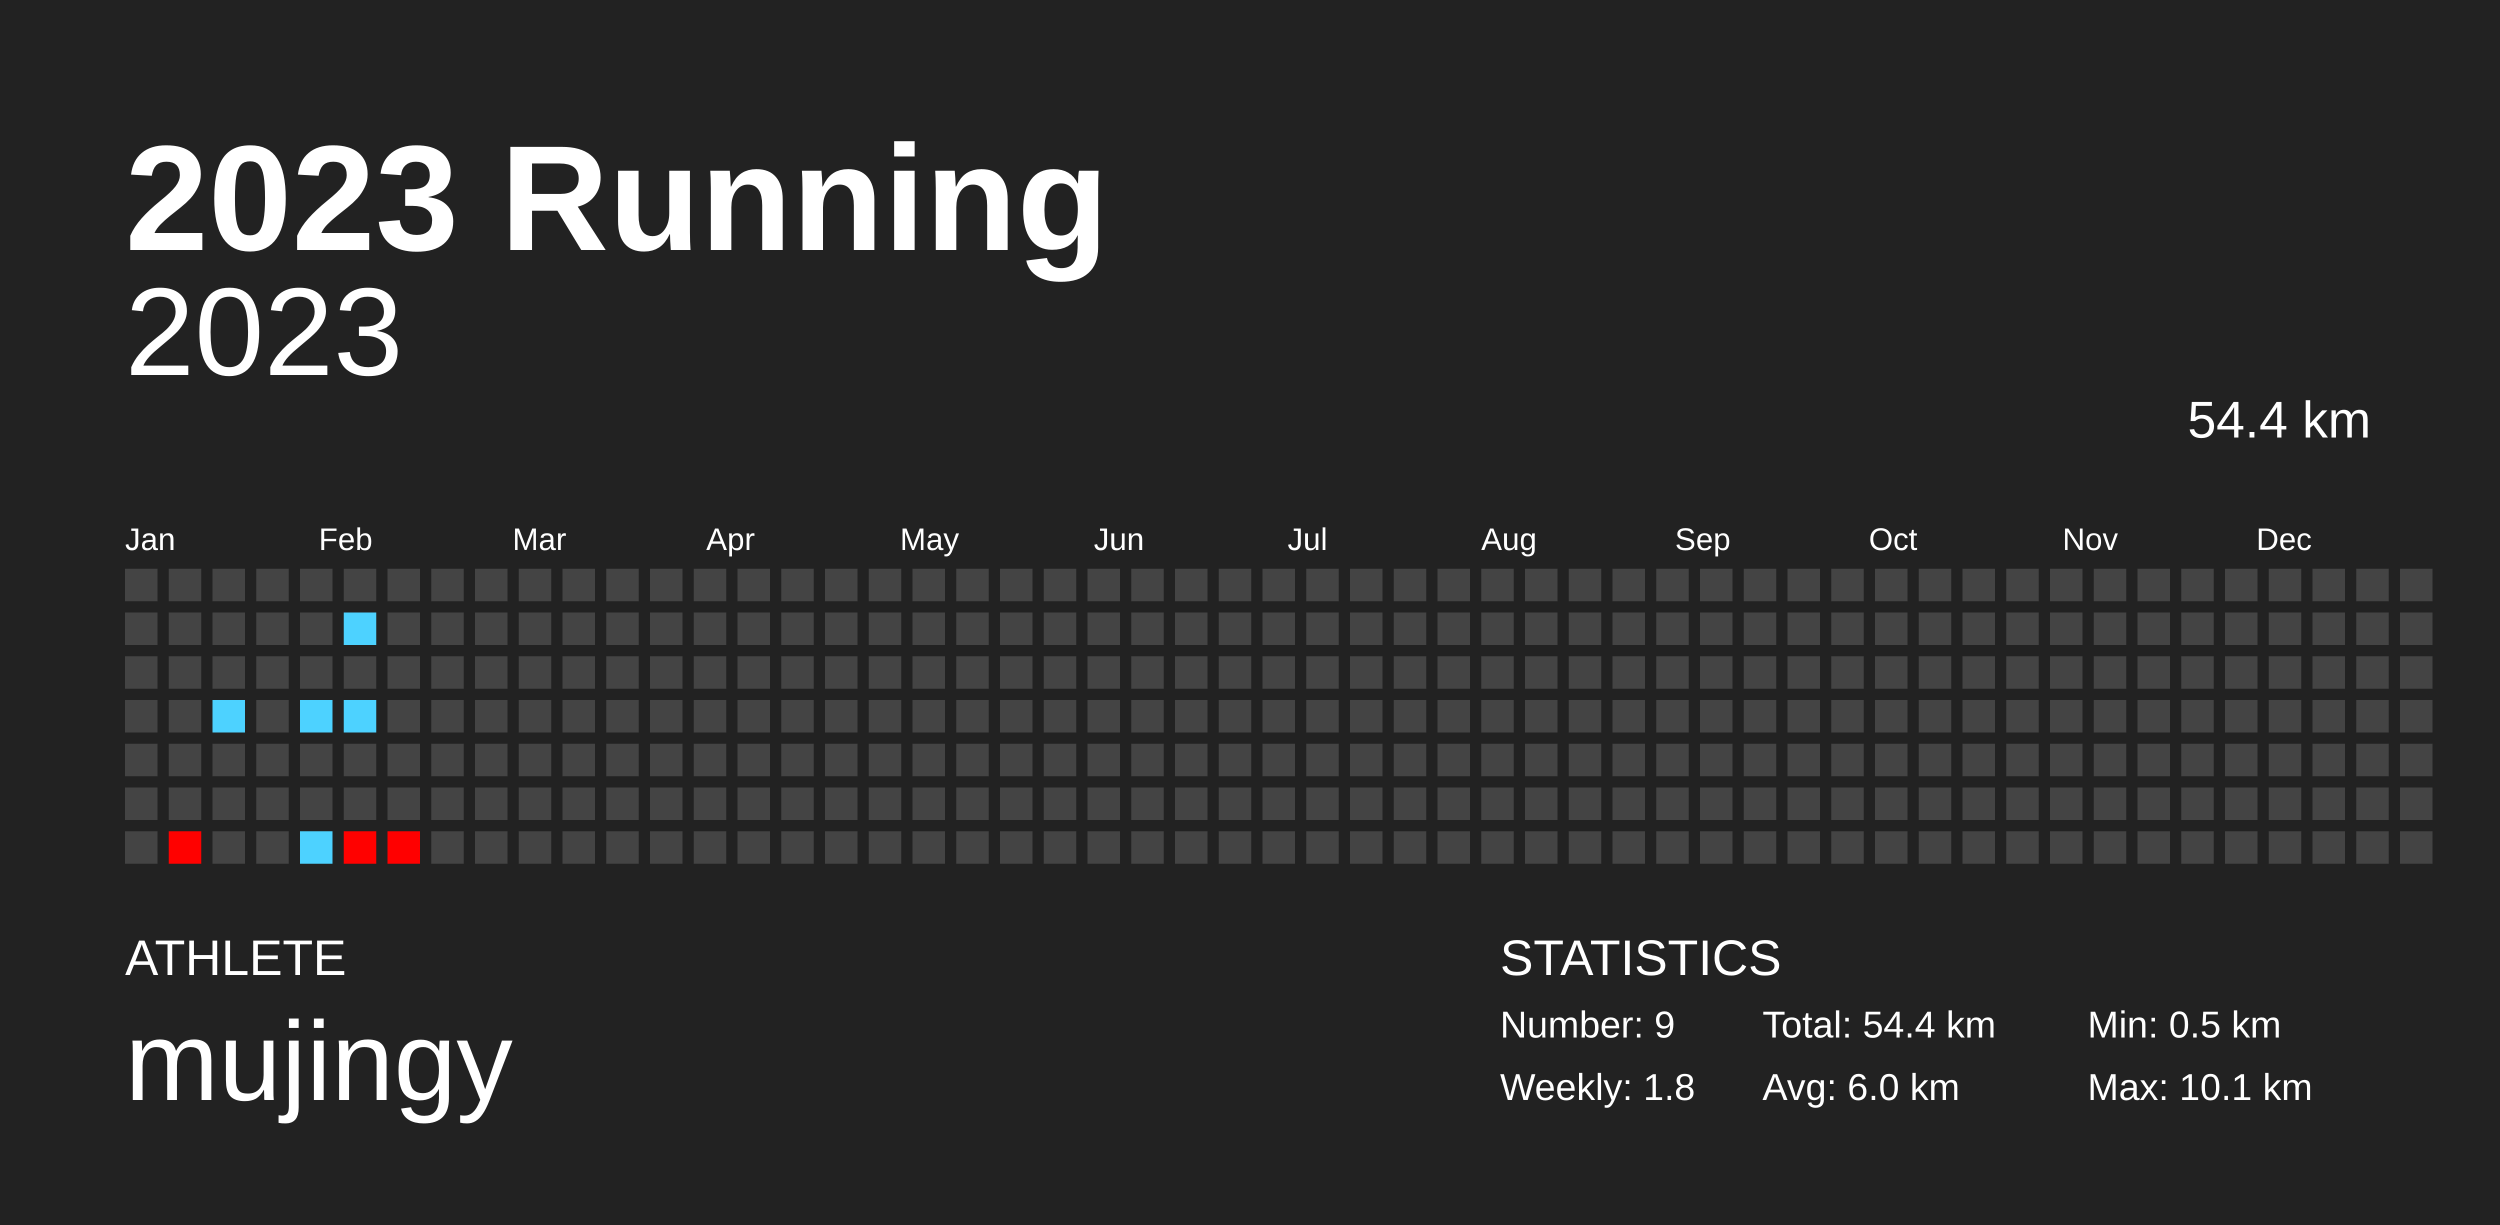
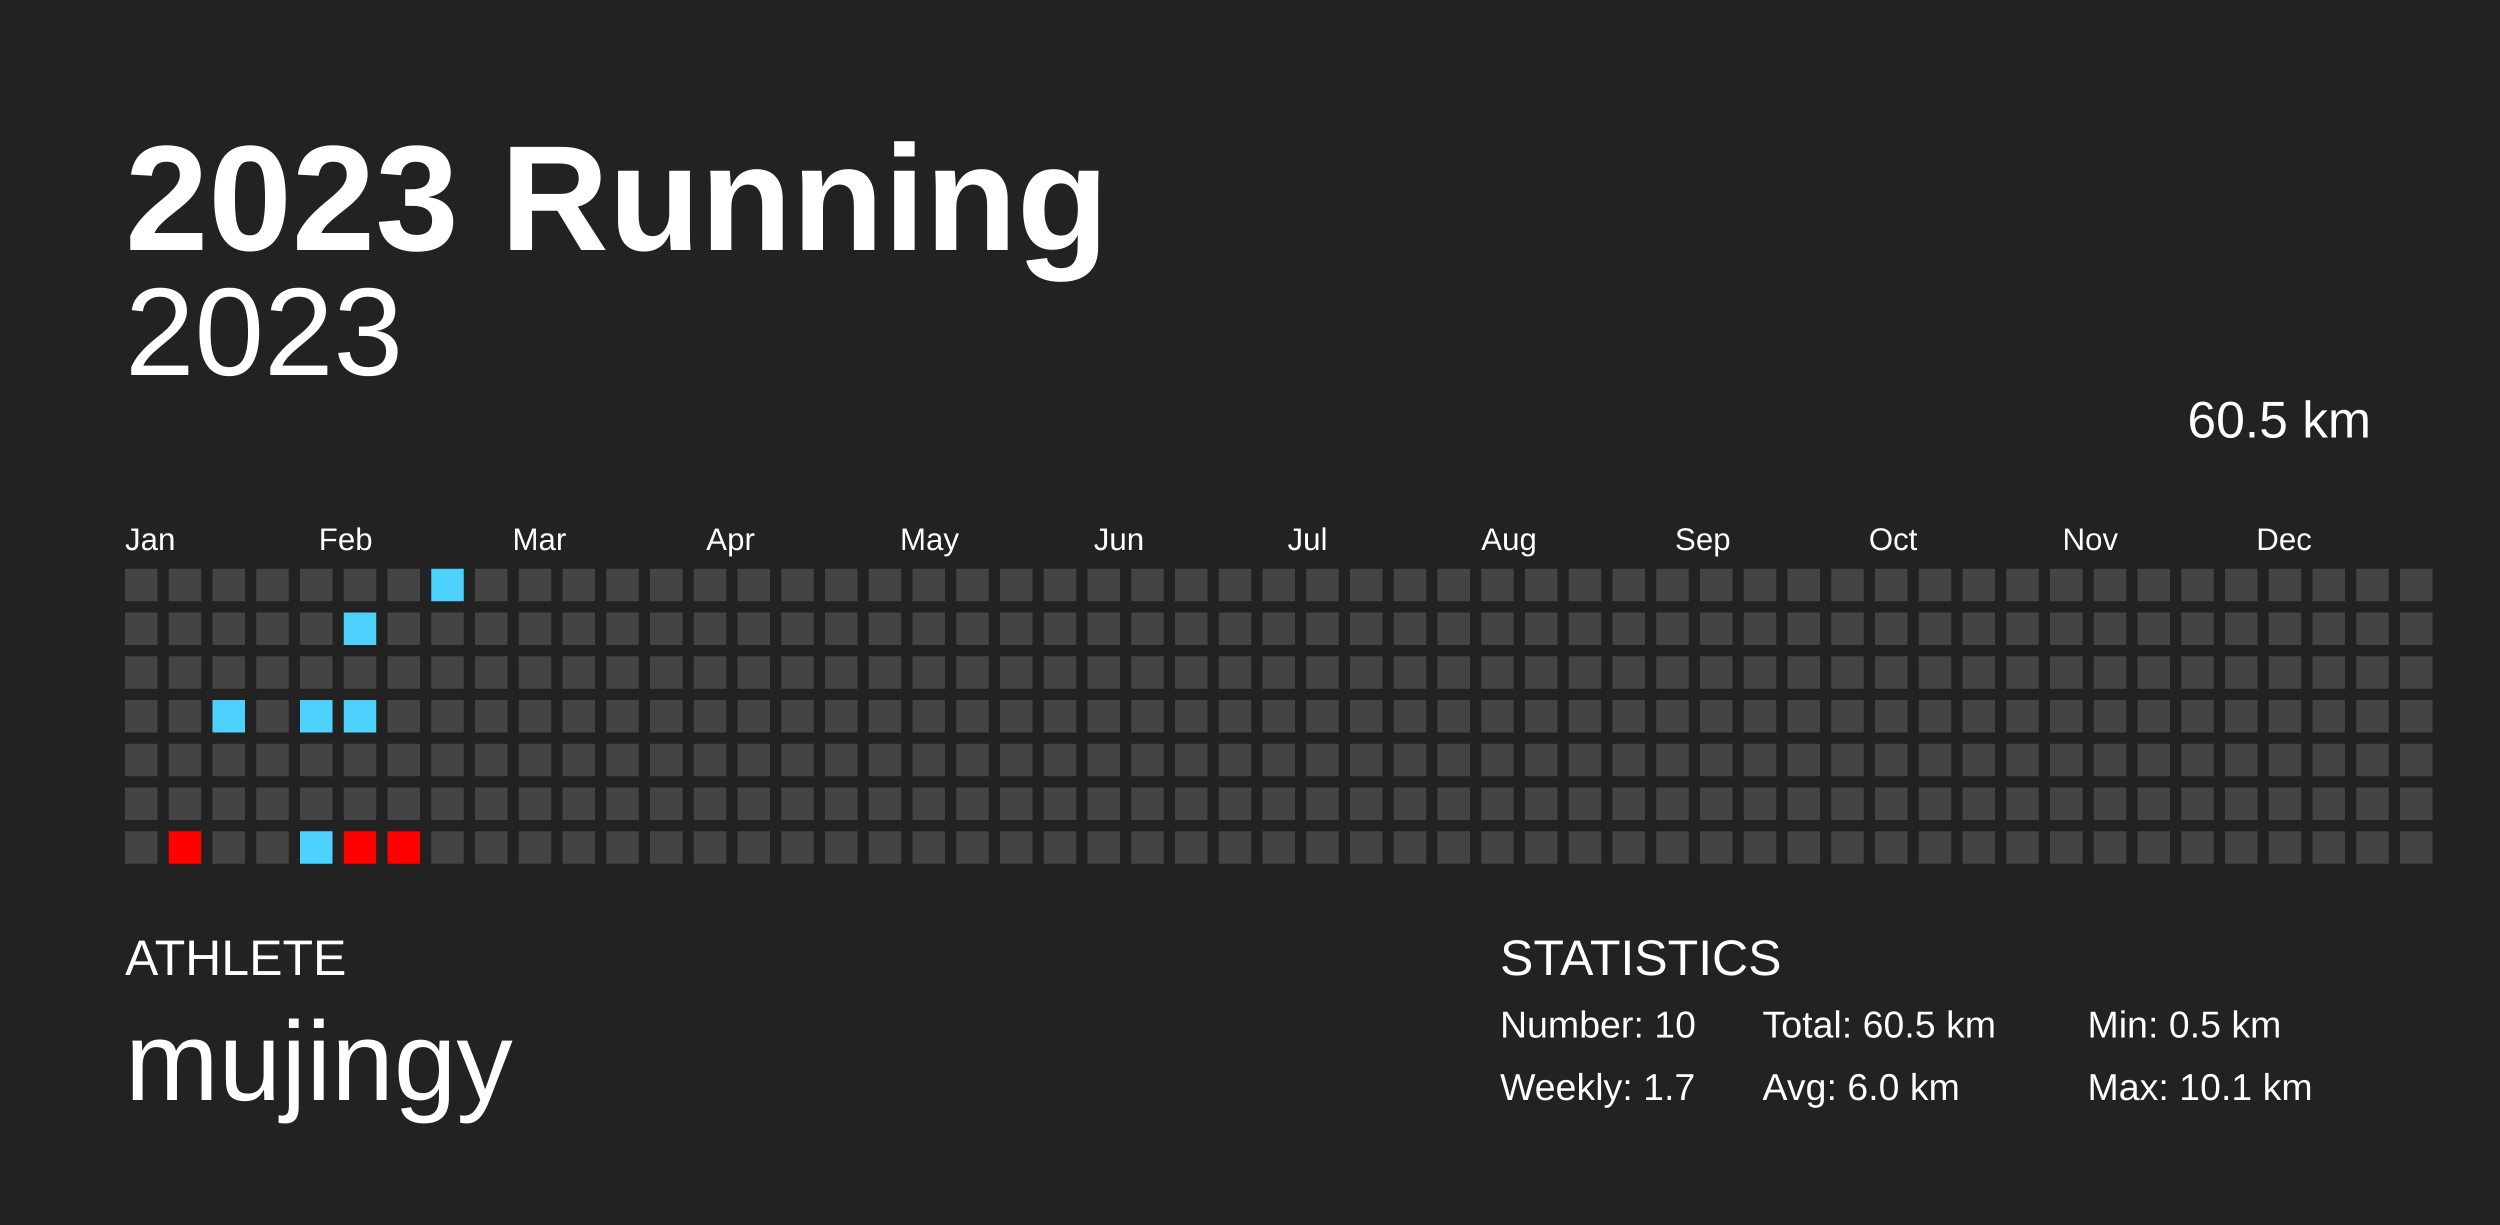
<svg xmlns="http://www.w3.org/2000/svg" baseProfile="full" height="98mm" version="1.1" viewBox="0,0,200,98" width="200mm">
  <defs />
  <rect fill="#222222" height="98" width="200" x="0" y="0" />
  <text fill="#FFFFFF" style="font-size:12px; font-family:Arial; font-weight:bold;" x="10" y="20">2023 Running</text>
  <text fill="#FFFFFF" style="font-size:4px; font-family:Arial" x="10" y="78">ATHLETE</text>
  <text fill="#FFFFFF" style="font-size:9px; font-family:Arial" x="10" y="88">mujingy</text>
  <text fill="#FFFFFF" style="font-size:4px; font-family:Arial" x="120" y="78">STATISTICS</text>
-   <text fill="#FFFFFF" style="font-size:3px; font-family:Arial" x="120" y="83">Number: 9</text>
-   <text fill="#FFFFFF" style="font-size:3px; font-family:Arial" x="120" y="88">Weekly: 1.8</text>
-   <text fill="#FFFFFF" style="font-size:3px; font-family:Arial" x="141" y="83">Total: 54.4 km</text>
+   <text fill="#FFFFFF" style="font-size:3px; font-family:Arial" x="120" y="83">Number: 10</text>
+   <text fill="#FFFFFF" style="font-size:3px; font-family:Arial" x="120" y="88">Weekly: 1.7</text>
+   <text fill="#FFFFFF" style="font-size:3px; font-family:Arial" x="141" y="83">Total: 60.5 km</text>
  <text fill="#FFFFFF" style="font-size:3px; font-family:Arial" x="141" y="88">Avg: 6.0 km</text>
  <text fill="#FFFFFF" style="font-size:3px; font-family:Arial" x="167" y="83">Min: 0.5 km</text>
  <text fill="#FFFFFF" style="font-size:3px; font-family:Arial" x="167" y="88">Max: 10.1 km</text>
  <text alignment-baseline="hanging" fill="#FFFFFF" style="font-size:10.0px; font-family:Arial;" x="10" y="30">2023</text>
-   <text alignment-baseline="hanging" fill="#FFFFFF" style="font-size:4.125px; font-family:Arial;" x="175" y="35">54.4 km</text>
+   <text alignment-baseline="hanging" fill="#FFFFFF" style="font-size:4.125px; font-family:Arial;" x="175" y="35">60.5 km</text>
  <text fill="#FFFFFF" style="font-size:2.5px; font-family:Arial" x="10.0" y="44">Jan</text>
  <text fill="#FFFFFF" style="font-size:2.5px; font-family:Arial" x="25.5" y="44">Feb</text>
  <text fill="#FFFFFF" style="font-size:2.5px; font-family:Arial" x="41.0" y="44">Mar</text>
  <text fill="#FFFFFF" style="font-size:2.5px; font-family:Arial" x="56.5" y="44">Apr</text>
  <text fill="#FFFFFF" style="font-size:2.5px; font-family:Arial" x="72.0" y="44">May</text>
  <text fill="#FFFFFF" style="font-size:2.5px; font-family:Arial" x="87.5" y="44">Jun</text>
  <text fill="#FFFFFF" style="font-size:2.5px; font-family:Arial" x="103.0" y="44">Jul</text>
  <text fill="#FFFFFF" style="font-size:2.5px; font-family:Arial" x="118.5" y="44">Aug</text>
  <text fill="#FFFFFF" style="font-size:2.5px; font-family:Arial" x="134.0" y="44">Sep</text>
  <text fill="#FFFFFF" style="font-size:2.5px; font-family:Arial" x="149.5" y="44">Oct</text>
  <text fill="#FFFFFF" style="font-size:2.5px; font-family:Arial" x="165.0" y="44">Nov</text>
  <text fill="#FFFFFF" style="font-size:2.5px; font-family:Arial" x="180.5" y="44">Dec</text>
  <rect fill="#444444" height="2.6" width="2.6" x="10.0" y="45.5" />
  <rect fill="#444444" height="2.6" width="2.6" x="10.0" y="49.0" />
  <rect fill="#444444" height="2.6" width="2.6" x="10.0" y="52.5" />
  <rect fill="#444444" height="2.6" width="2.6" x="10.0" y="56.0" />
  <rect fill="#444444" height="2.6" width="2.6" x="10.0" y="59.5" />
  <rect fill="#444444" height="2.6" width="2.6" x="10.0" y="63.0" />
  <rect fill="#444444" height="2.6" width="2.6" x="10.0" y="66.5" />
  <rect fill="#444444" height="2.6" width="2.6" x="13.5" y="45.5" />
  <rect fill="#444444" height="2.6" width="2.6" x="13.5" y="49.0" />
  <rect fill="#444444" height="2.6" width="2.6" x="13.5" y="52.5" />
  <rect fill="#444444" height="2.6" width="2.6" x="13.5" y="56.0" />
  <rect fill="#444444" height="2.6" width="2.6" x="13.5" y="59.5" />
  <rect fill="#444444" height="2.6" width="2.6" x="13.5" y="63.0" />
  <rect fill="#ff0100" height="2.6" width="2.6" x="13.5" y="66.5" />
  <rect fill="#444444" height="2.6" width="2.6" x="17.0" y="45.5" />
  <rect fill="#444444" height="2.6" width="2.6" x="17.0" y="49.0" />
  <rect fill="#444444" height="2.6" width="2.6" x="17.0" y="52.5" />
  <rect fill="#4dd2ff" height="2.6" width="2.6" x="17.0" y="56.0" />
  <rect fill="#444444" height="2.6" width="2.6" x="17.0" y="59.5" />
  <rect fill="#444444" height="2.6" width="2.6" x="17.0" y="63.0" />
  <rect fill="#444444" height="2.6" width="2.6" x="17.0" y="66.5" />
  <rect fill="#444444" height="2.6" width="2.6" x="20.5" y="45.5" />
  <rect fill="#444444" height="2.6" width="2.6" x="20.5" y="49.0" />
  <rect fill="#444444" height="2.6" width="2.6" x="20.5" y="52.5" />
  <rect fill="#444444" height="2.6" width="2.6" x="20.5" y="56.0" />
  <rect fill="#444444" height="2.6" width="2.6" x="20.5" y="59.5" />
  <rect fill="#444444" height="2.6" width="2.6" x="20.5" y="63.0" />
  <rect fill="#444444" height="2.6" width="2.6" x="20.5" y="66.5" />
  <rect fill="#444444" height="2.6" width="2.6" x="24.0" y="45.5" />
  <rect fill="#444444" height="2.6" width="2.6" x="24.0" y="49.0" />
  <rect fill="#444444" height="2.6" width="2.6" x="24.0" y="52.5" />
  <rect fill="#4dd2ff" height="2.6" width="2.6" x="24.0" y="56.0" />
  <rect fill="#444444" height="2.6" width="2.6" x="24.0" y="59.5" />
  <rect fill="#444444" height="2.6" width="2.6" x="24.0" y="63.0" />
  <rect fill="#4dd2ff" height="2.6" width="2.6" x="24.0" y="66.5" />
  <rect fill="#444444" height="2.6" width="2.6" x="27.5" y="45.5" />
  <rect fill="#4dd2ff" height="2.6" width="2.6" x="27.5" y="49.0" />
  <rect fill="#444444" height="2.6" width="2.6" x="27.5" y="52.5" />
  <rect fill="#4dd2ff" height="2.6" width="2.6" x="27.5" y="56.0" />
  <rect fill="#444444" height="2.6" width="2.6" x="27.5" y="59.5" />
  <rect fill="#444444" height="2.6" width="2.6" x="27.5" y="63.0" />
  <rect fill="#ff0100" height="2.6" width="2.6" x="27.5" y="66.5" />
  <rect fill="#444444" height="2.6" width="2.6" x="31.0" y="45.5" />
  <rect fill="#444444" height="2.6" width="2.6" x="31.0" y="49.0" />
  <rect fill="#444444" height="2.6" width="2.6" x="31.0" y="52.5" />
  <rect fill="#444444" height="2.6" width="2.6" x="31.0" y="56.0" />
  <rect fill="#444444" height="2.6" width="2.6" x="31.0" y="59.5" />
  <rect fill="#444444" height="2.6" width="2.6" x="31.0" y="63.0" />
  <rect fill="#ff0000" height="2.6" width="2.6" x="31.0" y="66.5" />
-   <rect fill="#444444" height="2.6" width="2.6" x="34.5" y="45.5" />
+   <rect fill="#4dd2ff" height="2.6" width="2.6" x="34.5" y="45.5" />
  <rect fill="#444444" height="2.6" width="2.6" x="34.5" y="49.0" />
  <rect fill="#444444" height="2.6" width="2.6" x="34.5" y="52.5" />
  <rect fill="#444444" height="2.6" width="2.6" x="34.5" y="56.0" />
  <rect fill="#444444" height="2.6" width="2.6" x="34.5" y="59.5" />
  <rect fill="#444444" height="2.6" width="2.6" x="34.5" y="63.0" />
  <rect fill="#444444" height="2.6" width="2.6" x="34.5" y="66.5" />
  <rect fill="#444444" height="2.6" width="2.6" x="38.0" y="45.5" />
  <rect fill="#444444" height="2.6" width="2.6" x="38.0" y="49.0" />
  <rect fill="#444444" height="2.6" width="2.6" x="38.0" y="52.5" />
  <rect fill="#444444" height="2.6" width="2.6" x="38.0" y="56.0" />
  <rect fill="#444444" height="2.6" width="2.6" x="38.0" y="59.5" />
  <rect fill="#444444" height="2.6" width="2.6" x="38.0" y="63.0" />
  <rect fill="#444444" height="2.6" width="2.6" x="38.0" y="66.5" />
  <rect fill="#444444" height="2.6" width="2.6" x="41.5" y="45.5" />
  <rect fill="#444444" height="2.6" width="2.6" x="41.5" y="49.0" />
  <rect fill="#444444" height="2.6" width="2.6" x="41.5" y="52.5" />
  <rect fill="#444444" height="2.6" width="2.6" x="41.5" y="56.0" />
  <rect fill="#444444" height="2.6" width="2.6" x="41.5" y="59.5" />
  <rect fill="#444444" height="2.6" width="2.6" x="41.5" y="63.0" />
  <rect fill="#444444" height="2.6" width="2.6" x="41.5" y="66.5" />
  <rect fill="#444444" height="2.6" width="2.6" x="45.0" y="45.5" />
  <rect fill="#444444" height="2.6" width="2.6" x="45.0" y="49.0" />
  <rect fill="#444444" height="2.6" width="2.6" x="45.0" y="52.5" />
  <rect fill="#444444" height="2.6" width="2.6" x="45.0" y="56.0" />
  <rect fill="#444444" height="2.6" width="2.6" x="45.0" y="59.5" />
  <rect fill="#444444" height="2.6" width="2.6" x="45.0" y="63.0" />
  <rect fill="#444444" height="2.6" width="2.6" x="45.0" y="66.5" />
  <rect fill="#444444" height="2.6" width="2.6" x="48.5" y="45.5" />
  <rect fill="#444444" height="2.6" width="2.6" x="48.5" y="49.0" />
  <rect fill="#444444" height="2.6" width="2.6" x="48.5" y="52.5" />
  <rect fill="#444444" height="2.6" width="2.6" x="48.5" y="56.0" />
  <rect fill="#444444" height="2.6" width="2.6" x="48.5" y="59.5" />
  <rect fill="#444444" height="2.6" width="2.6" x="48.5" y="63.0" />
  <rect fill="#444444" height="2.6" width="2.6" x="48.5" y="66.5" />
  <rect fill="#444444" height="2.6" width="2.6" x="52.0" y="45.5" />
  <rect fill="#444444" height="2.6" width="2.6" x="52.0" y="49.0" />
  <rect fill="#444444" height="2.6" width="2.6" x="52.0" y="52.5" />
  <rect fill="#444444" height="2.6" width="2.6" x="52.0" y="56.0" />
  <rect fill="#444444" height="2.6" width="2.6" x="52.0" y="59.5" />
  <rect fill="#444444" height="2.6" width="2.6" x="52.0" y="63.0" />
  <rect fill="#444444" height="2.6" width="2.6" x="52.0" y="66.5" />
  <rect fill="#444444" height="2.6" width="2.6" x="55.5" y="45.5" />
  <rect fill="#444444" height="2.6" width="2.6" x="55.5" y="49.0" />
  <rect fill="#444444" height="2.6" width="2.6" x="55.5" y="52.5" />
  <rect fill="#444444" height="2.6" width="2.6" x="55.5" y="56.0" />
  <rect fill="#444444" height="2.6" width="2.6" x="55.5" y="59.5" />
  <rect fill="#444444" height="2.6" width="2.6" x="55.5" y="63.0" />
  <rect fill="#444444" height="2.6" width="2.6" x="55.5" y="66.5" />
  <rect fill="#444444" height="2.6" width="2.6" x="59.0" y="45.5" />
  <rect fill="#444444" height="2.6" width="2.6" x="59.0" y="49.0" />
  <rect fill="#444444" height="2.6" width="2.6" x="59.0" y="52.5" />
  <rect fill="#444444" height="2.6" width="2.6" x="59.0" y="56.0" />
  <rect fill="#444444" height="2.6" width="2.6" x="59.0" y="59.5" />
  <rect fill="#444444" height="2.6" width="2.6" x="59.0" y="63.0" />
  <rect fill="#444444" height="2.6" width="2.6" x="59.0" y="66.5" />
  <rect fill="#444444" height="2.6" width="2.6" x="62.5" y="45.5" />
  <rect fill="#444444" height="2.6" width="2.6" x="62.5" y="49.0" />
  <rect fill="#444444" height="2.6" width="2.6" x="62.5" y="52.5" />
  <rect fill="#444444" height="2.6" width="2.6" x="62.5" y="56.0" />
  <rect fill="#444444" height="2.6" width="2.6" x="62.5" y="59.5" />
  <rect fill="#444444" height="2.6" width="2.6" x="62.5" y="63.0" />
  <rect fill="#444444" height="2.6" width="2.6" x="62.5" y="66.5" />
  <rect fill="#444444" height="2.6" width="2.6" x="66.0" y="45.5" />
  <rect fill="#444444" height="2.6" width="2.6" x="66.0" y="49.0" />
  <rect fill="#444444" height="2.6" width="2.6" x="66.0" y="52.5" />
  <rect fill="#444444" height="2.6" width="2.6" x="66.0" y="56.0" />
  <rect fill="#444444" height="2.6" width="2.6" x="66.0" y="59.5" />
  <rect fill="#444444" height="2.6" width="2.6" x="66.0" y="63.0" />
  <rect fill="#444444" height="2.6" width="2.6" x="66.0" y="66.5" />
  <rect fill="#444444" height="2.6" width="2.6" x="69.5" y="45.5" />
  <rect fill="#444444" height="2.6" width="2.6" x="69.5" y="49.0" />
  <rect fill="#444444" height="2.6" width="2.6" x="69.5" y="52.5" />
  <rect fill="#444444" height="2.6" width="2.6" x="69.5" y="56.0" />
  <rect fill="#444444" height="2.6" width="2.6" x="69.5" y="59.5" />
  <rect fill="#444444" height="2.6" width="2.6" x="69.5" y="63.0" />
  <rect fill="#444444" height="2.6" width="2.6" x="69.5" y="66.5" />
  <rect fill="#444444" height="2.6" width="2.6" x="73.0" y="45.5" />
  <rect fill="#444444" height="2.6" width="2.6" x="73.0" y="49.0" />
  <rect fill="#444444" height="2.6" width="2.6" x="73.0" y="52.5" />
  <rect fill="#444444" height="2.6" width="2.6" x="73.0" y="56.0" />
  <rect fill="#444444" height="2.6" width="2.6" x="73.0" y="59.5" />
  <rect fill="#444444" height="2.6" width="2.6" x="73.0" y="63.0" />
  <rect fill="#444444" height="2.6" width="2.6" x="73.0" y="66.5" />
  <rect fill="#444444" height="2.6" width="2.6" x="76.5" y="45.5" />
  <rect fill="#444444" height="2.6" width="2.6" x="76.5" y="49.0" />
  <rect fill="#444444" height="2.6" width="2.6" x="76.5" y="52.5" />
  <rect fill="#444444" height="2.6" width="2.6" x="76.5" y="56.0" />
  <rect fill="#444444" height="2.6" width="2.6" x="76.5" y="59.5" />
  <rect fill="#444444" height="2.6" width="2.6" x="76.5" y="63.0" />
  <rect fill="#444444" height="2.6" width="2.6" x="76.5" y="66.5" />
  <rect fill="#444444" height="2.6" width="2.6" x="80.0" y="45.5" />
  <rect fill="#444444" height="2.6" width="2.6" x="80.0" y="49.0" />
  <rect fill="#444444" height="2.6" width="2.6" x="80.0" y="52.5" />
  <rect fill="#444444" height="2.6" width="2.6" x="80.0" y="56.0" />
  <rect fill="#444444" height="2.6" width="2.6" x="80.0" y="59.5" />
  <rect fill="#444444" height="2.6" width="2.6" x="80.0" y="63.0" />
  <rect fill="#444444" height="2.6" width="2.6" x="80.0" y="66.5" />
  <rect fill="#444444" height="2.6" width="2.6" x="83.5" y="45.5" />
  <rect fill="#444444" height="2.6" width="2.6" x="83.5" y="49.0" />
  <rect fill="#444444" height="2.6" width="2.6" x="83.5" y="52.5" />
  <rect fill="#444444" height="2.6" width="2.6" x="83.5" y="56.0" />
  <rect fill="#444444" height="2.6" width="2.6" x="83.5" y="59.5" />
  <rect fill="#444444" height="2.6" width="2.6" x="83.5" y="63.0" />
  <rect fill="#444444" height="2.6" width="2.6" x="83.5" y="66.5" />
  <rect fill="#444444" height="2.6" width="2.6" x="87.0" y="45.5" />
  <rect fill="#444444" height="2.6" width="2.6" x="87.0" y="49.0" />
  <rect fill="#444444" height="2.6" width="2.6" x="87.0" y="52.5" />
  <rect fill="#444444" height="2.6" width="2.6" x="87.0" y="56.0" />
  <rect fill="#444444" height="2.6" width="2.6" x="87.0" y="59.5" />
  <rect fill="#444444" height="2.6" width="2.6" x="87.0" y="63.0" />
  <rect fill="#444444" height="2.6" width="2.6" x="87.0" y="66.5" />
  <rect fill="#444444" height="2.6" width="2.6" x="90.5" y="45.5" />
  <rect fill="#444444" height="2.6" width="2.6" x="90.5" y="49.0" />
  <rect fill="#444444" height="2.6" width="2.6" x="90.5" y="52.5" />
  <rect fill="#444444" height="2.6" width="2.6" x="90.5" y="56.0" />
  <rect fill="#444444" height="2.6" width="2.6" x="90.5" y="59.5" />
  <rect fill="#444444" height="2.6" width="2.6" x="90.5" y="63.0" />
  <rect fill="#444444" height="2.6" width="2.6" x="90.5" y="66.5" />
  <rect fill="#444444" height="2.6" width="2.6" x="94.0" y="45.5" />
  <rect fill="#444444" height="2.6" width="2.6" x="94.0" y="49.0" />
  <rect fill="#444444" height="2.6" width="2.6" x="94.0" y="52.5" />
  <rect fill="#444444" height="2.6" width="2.6" x="94.0" y="56.0" />
  <rect fill="#444444" height="2.6" width="2.6" x="94.0" y="59.5" />
  <rect fill="#444444" height="2.6" width="2.6" x="94.0" y="63.0" />
  <rect fill="#444444" height="2.6" width="2.6" x="94.0" y="66.5" />
  <rect fill="#444444" height="2.6" width="2.6" x="97.5" y="45.5" />
  <rect fill="#444444" height="2.6" width="2.6" x="97.5" y="49.0" />
  <rect fill="#444444" height="2.6" width="2.6" x="97.5" y="52.5" />
  <rect fill="#444444" height="2.6" width="2.6" x="97.5" y="56.0" />
  <rect fill="#444444" height="2.6" width="2.6" x="97.5" y="59.5" />
  <rect fill="#444444" height="2.6" width="2.6" x="97.5" y="63.0" />
  <rect fill="#444444" height="2.6" width="2.6" x="97.5" y="66.5" />
  <rect fill="#444444" height="2.6" width="2.6" x="101.0" y="45.5" />
  <rect fill="#444444" height="2.6" width="2.6" x="101.0" y="49.0" />
  <rect fill="#444444" height="2.6" width="2.6" x="101.0" y="52.5" />
  <rect fill="#444444" height="2.6" width="2.6" x="101.0" y="56.0" />
  <rect fill="#444444" height="2.6" width="2.6" x="101.0" y="59.5" />
  <rect fill="#444444" height="2.6" width="2.6" x="101.0" y="63.0" />
  <rect fill="#444444" height="2.6" width="2.6" x="101.0" y="66.5" />
  <rect fill="#444444" height="2.6" width="2.6" x="104.5" y="45.5" />
  <rect fill="#444444" height="2.6" width="2.6" x="104.5" y="49.0" />
  <rect fill="#444444" height="2.6" width="2.6" x="104.5" y="52.5" />
  <rect fill="#444444" height="2.6" width="2.6" x="104.5" y="56.0" />
  <rect fill="#444444" height="2.6" width="2.6" x="104.5" y="59.5" />
  <rect fill="#444444" height="2.6" width="2.6" x="104.5" y="63.0" />
  <rect fill="#444444" height="2.6" width="2.6" x="104.5" y="66.5" />
  <rect fill="#444444" height="2.6" width="2.6" x="108.0" y="45.5" />
  <rect fill="#444444" height="2.6" width="2.6" x="108.0" y="49.0" />
  <rect fill="#444444" height="2.6" width="2.6" x="108.0" y="52.5" />
  <rect fill="#444444" height="2.6" width="2.6" x="108.0" y="56.0" />
  <rect fill="#444444" height="2.6" width="2.6" x="108.0" y="59.5" />
  <rect fill="#444444" height="2.6" width="2.6" x="108.0" y="63.0" />
  <rect fill="#444444" height="2.6" width="2.6" x="108.0" y="66.5" />
  <rect fill="#444444" height="2.6" width="2.6" x="111.5" y="45.5" />
  <rect fill="#444444" height="2.6" width="2.6" x="111.5" y="49.0" />
  <rect fill="#444444" height="2.6" width="2.6" x="111.5" y="52.5" />
  <rect fill="#444444" height="2.6" width="2.6" x="111.5" y="56.0" />
  <rect fill="#444444" height="2.6" width="2.6" x="111.5" y="59.5" />
  <rect fill="#444444" height="2.6" width="2.6" x="111.5" y="63.0" />
  <rect fill="#444444" height="2.6" width="2.6" x="111.5" y="66.5" />
  <rect fill="#444444" height="2.6" width="2.6" x="115.0" y="45.5" />
  <rect fill="#444444" height="2.6" width="2.6" x="115.0" y="49.0" />
  <rect fill="#444444" height="2.6" width="2.6" x="115.0" y="52.5" />
  <rect fill="#444444" height="2.6" width="2.6" x="115.0" y="56.0" />
  <rect fill="#444444" height="2.6" width="2.6" x="115.0" y="59.5" />
  <rect fill="#444444" height="2.6" width="2.6" x="115.0" y="63.0" />
  <rect fill="#444444" height="2.6" width="2.6" x="115.0" y="66.5" />
  <rect fill="#444444" height="2.6" width="2.6" x="118.5" y="45.5" />
  <rect fill="#444444" height="2.6" width="2.6" x="118.5" y="49.0" />
  <rect fill="#444444" height="2.6" width="2.6" x="118.5" y="52.5" />
  <rect fill="#444444" height="2.6" width="2.6" x="118.5" y="56.0" />
  <rect fill="#444444" height="2.6" width="2.6" x="118.5" y="59.5" />
  <rect fill="#444444" height="2.6" width="2.6" x="118.5" y="63.0" />
  <rect fill="#444444" height="2.6" width="2.6" x="118.5" y="66.5" />
  <rect fill="#444444" height="2.6" width="2.6" x="122.0" y="45.5" />
  <rect fill="#444444" height="2.6" width="2.6" x="122.0" y="49.0" />
  <rect fill="#444444" height="2.6" width="2.6" x="122.0" y="52.5" />
  <rect fill="#444444" height="2.6" width="2.6" x="122.0" y="56.0" />
  <rect fill="#444444" height="2.6" width="2.6" x="122.0" y="59.5" />
  <rect fill="#444444" height="2.6" width="2.6" x="122.0" y="63.0" />
  <rect fill="#444444" height="2.6" width="2.6" x="122.0" y="66.5" />
  <rect fill="#444444" height="2.6" width="2.6" x="125.5" y="45.5" />
  <rect fill="#444444" height="2.6" width="2.6" x="125.5" y="49.0" />
  <rect fill="#444444" height="2.6" width="2.6" x="125.5" y="52.5" />
  <rect fill="#444444" height="2.6" width="2.6" x="125.5" y="56.0" />
  <rect fill="#444444" height="2.6" width="2.6" x="125.5" y="59.5" />
  <rect fill="#444444" height="2.6" width="2.6" x="125.5" y="63.0" />
  <rect fill="#444444" height="2.6" width="2.6" x="125.5" y="66.5" />
  <rect fill="#444444" height="2.6" width="2.6" x="129.0" y="45.5" />
  <rect fill="#444444" height="2.6" width="2.6" x="129.0" y="49.0" />
  <rect fill="#444444" height="2.6" width="2.6" x="129.0" y="52.5" />
  <rect fill="#444444" height="2.6" width="2.6" x="129.0" y="56.0" />
  <rect fill="#444444" height="2.6" width="2.6" x="129.0" y="59.5" />
  <rect fill="#444444" height="2.6" width="2.6" x="129.0" y="63.0" />
  <rect fill="#444444" height="2.6" width="2.6" x="129.0" y="66.5" />
  <rect fill="#444444" height="2.6" width="2.6" x="132.5" y="45.5" />
  <rect fill="#444444" height="2.6" width="2.6" x="132.5" y="49.0" />
  <rect fill="#444444" height="2.6" width="2.6" x="132.5" y="52.5" />
  <rect fill="#444444" height="2.6" width="2.6" x="132.5" y="56.0" />
  <rect fill="#444444" height="2.6" width="2.6" x="132.5" y="59.5" />
  <rect fill="#444444" height="2.6" width="2.6" x="132.5" y="63.0" />
  <rect fill="#444444" height="2.6" width="2.6" x="132.5" y="66.5" />
  <rect fill="#444444" height="2.6" width="2.6" x="136.0" y="45.5" />
  <rect fill="#444444" height="2.6" width="2.6" x="136.0" y="49.0" />
  <rect fill="#444444" height="2.6" width="2.6" x="136.0" y="52.5" />
  <rect fill="#444444" height="2.6" width="2.6" x="136.0" y="56.0" />
  <rect fill="#444444" height="2.6" width="2.6" x="136.0" y="59.5" />
  <rect fill="#444444" height="2.6" width="2.6" x="136.0" y="63.0" />
  <rect fill="#444444" height="2.6" width="2.6" x="136.0" y="66.5" />
  <rect fill="#444444" height="2.6" width="2.6" x="139.5" y="45.5" />
  <rect fill="#444444" height="2.6" width="2.6" x="139.5" y="49.0" />
  <rect fill="#444444" height="2.6" width="2.6" x="139.5" y="52.5" />
  <rect fill="#444444" height="2.6" width="2.6" x="139.5" y="56.0" />
  <rect fill="#444444" height="2.6" width="2.6" x="139.5" y="59.5" />
  <rect fill="#444444" height="2.6" width="2.6" x="139.5" y="63.0" />
  <rect fill="#444444" height="2.6" width="2.6" x="139.5" y="66.5" />
  <rect fill="#444444" height="2.6" width="2.6" x="143.0" y="45.5" />
  <rect fill="#444444" height="2.6" width="2.6" x="143.0" y="49.0" />
  <rect fill="#444444" height="2.6" width="2.6" x="143.0" y="52.5" />
  <rect fill="#444444" height="2.6" width="2.6" x="143.0" y="56.0" />
  <rect fill="#444444" height="2.6" width="2.6" x="143.0" y="59.5" />
  <rect fill="#444444" height="2.6" width="2.6" x="143.0" y="63.0" />
  <rect fill="#444444" height="2.6" width="2.6" x="143.0" y="66.5" />
  <rect fill="#444444" height="2.6" width="2.6" x="146.5" y="45.5" />
  <rect fill="#444444" height="2.6" width="2.6" x="146.5" y="49.0" />
  <rect fill="#444444" height="2.6" width="2.6" x="146.5" y="52.5" />
  <rect fill="#444444" height="2.6" width="2.6" x="146.5" y="56.0" />
  <rect fill="#444444" height="2.6" width="2.6" x="146.5" y="59.5" />
  <rect fill="#444444" height="2.6" width="2.6" x="146.5" y="63.0" />
  <rect fill="#444444" height="2.6" width="2.6" x="146.5" y="66.5" />
  <rect fill="#444444" height="2.6" width="2.6" x="150.0" y="45.5" />
  <rect fill="#444444" height="2.6" width="2.6" x="150.0" y="49.0" />
  <rect fill="#444444" height="2.6" width="2.6" x="150.0" y="52.5" />
  <rect fill="#444444" height="2.6" width="2.6" x="150.0" y="56.0" />
  <rect fill="#444444" height="2.6" width="2.6" x="150.0" y="59.5" />
  <rect fill="#444444" height="2.6" width="2.6" x="150.0" y="63.0" />
  <rect fill="#444444" height="2.6" width="2.6" x="150.0" y="66.5" />
  <rect fill="#444444" height="2.6" width="2.6" x="153.5" y="45.5" />
  <rect fill="#444444" height="2.6" width="2.6" x="153.5" y="49.0" />
  <rect fill="#444444" height="2.6" width="2.6" x="153.5" y="52.5" />
  <rect fill="#444444" height="2.6" width="2.6" x="153.5" y="56.0" />
  <rect fill="#444444" height="2.6" width="2.6" x="153.5" y="59.5" />
  <rect fill="#444444" height="2.6" width="2.6" x="153.5" y="63.0" />
  <rect fill="#444444" height="2.6" width="2.6" x="153.5" y="66.5" />
  <rect fill="#444444" height="2.6" width="2.6" x="157.0" y="45.5" />
  <rect fill="#444444" height="2.6" width="2.6" x="157.0" y="49.0" />
  <rect fill="#444444" height="2.6" width="2.6" x="157.0" y="52.5" />
  <rect fill="#444444" height="2.6" width="2.6" x="157.0" y="56.0" />
  <rect fill="#444444" height="2.6" width="2.6" x="157.0" y="59.5" />
  <rect fill="#444444" height="2.6" width="2.6" x="157.0" y="63.0" />
  <rect fill="#444444" height="2.6" width="2.6" x="157.0" y="66.5" />
  <rect fill="#444444" height="2.6" width="2.6" x="160.5" y="45.5" />
  <rect fill="#444444" height="2.6" width="2.6" x="160.5" y="49.0" />
  <rect fill="#444444" height="2.6" width="2.6" x="160.5" y="52.5" />
  <rect fill="#444444" height="2.6" width="2.6" x="160.5" y="56.0" />
  <rect fill="#444444" height="2.6" width="2.6" x="160.5" y="59.5" />
  <rect fill="#444444" height="2.6" width="2.6" x="160.5" y="63.0" />
  <rect fill="#444444" height="2.6" width="2.6" x="160.5" y="66.5" />
  <rect fill="#444444" height="2.6" width="2.6" x="164.0" y="45.5" />
  <rect fill="#444444" height="2.6" width="2.6" x="164.0" y="49.0" />
  <rect fill="#444444" height="2.6" width="2.6" x="164.0" y="52.5" />
  <rect fill="#444444" height="2.6" width="2.6" x="164.0" y="56.0" />
  <rect fill="#444444" height="2.6" width="2.6" x="164.0" y="59.5" />
  <rect fill="#444444" height="2.6" width="2.6" x="164.0" y="63.0" />
  <rect fill="#444444" height="2.6" width="2.6" x="164.0" y="66.5" />
  <rect fill="#444444" height="2.6" width="2.6" x="167.5" y="45.5" />
  <rect fill="#444444" height="2.6" width="2.6" x="167.5" y="49.0" />
  <rect fill="#444444" height="2.6" width="2.6" x="167.5" y="52.5" />
  <rect fill="#444444" height="2.6" width="2.6" x="167.5" y="56.0" />
  <rect fill="#444444" height="2.6" width="2.6" x="167.5" y="59.5" />
  <rect fill="#444444" height="2.6" width="2.6" x="167.5" y="63.0" />
  <rect fill="#444444" height="2.6" width="2.6" x="167.5" y="66.5" />
  <rect fill="#444444" height="2.6" width="2.6" x="171.0" y="45.5" />
  <rect fill="#444444" height="2.6" width="2.6" x="171.0" y="49.0" />
  <rect fill="#444444" height="2.6" width="2.6" x="171.0" y="52.5" />
  <rect fill="#444444" height="2.6" width="2.6" x="171.0" y="56.0" />
  <rect fill="#444444" height="2.6" width="2.6" x="171.0" y="59.5" />
  <rect fill="#444444" height="2.6" width="2.6" x="171.0" y="63.0" />
  <rect fill="#444444" height="2.6" width="2.6" x="171.0" y="66.5" />
  <rect fill="#444444" height="2.6" width="2.6" x="174.5" y="45.5" />
  <rect fill="#444444" height="2.6" width="2.6" x="174.5" y="49.0" />
  <rect fill="#444444" height="2.6" width="2.6" x="174.5" y="52.5" />
  <rect fill="#444444" height="2.6" width="2.6" x="174.5" y="56.0" />
  <rect fill="#444444" height="2.6" width="2.6" x="174.5" y="59.5" />
  <rect fill="#444444" height="2.6" width="2.6" x="174.5" y="63.0" />
  <rect fill="#444444" height="2.6" width="2.6" x="174.5" y="66.5" />
  <rect fill="#444444" height="2.6" width="2.6" x="178.0" y="45.5" />
  <rect fill="#444444" height="2.6" width="2.6" x="178.0" y="49.0" />
  <rect fill="#444444" height="2.6" width="2.6" x="178.0" y="52.5" />
  <rect fill="#444444" height="2.6" width="2.6" x="178.0" y="56.0" />
  <rect fill="#444444" height="2.6" width="2.6" x="178.0" y="59.5" />
  <rect fill="#444444" height="2.6" width="2.6" x="178.0" y="63.0" />
  <rect fill="#444444" height="2.6" width="2.6" x="178.0" y="66.5" />
  <rect fill="#444444" height="2.6" width="2.6" x="181.5" y="45.5" />
  <rect fill="#444444" height="2.6" width="2.6" x="181.5" y="49.0" />
  <rect fill="#444444" height="2.6" width="2.6" x="181.5" y="52.5" />
  <rect fill="#444444" height="2.6" width="2.6" x="181.5" y="56.0" />
  <rect fill="#444444" height="2.6" width="2.6" x="181.5" y="59.5" />
  <rect fill="#444444" height="2.6" width="2.6" x="181.5" y="63.0" />
  <rect fill="#444444" height="2.6" width="2.6" x="181.5" y="66.5" />
  <rect fill="#444444" height="2.6" width="2.6" x="185.0" y="45.5" />
  <rect fill="#444444" height="2.6" width="2.6" x="185.0" y="49.0" />
  <rect fill="#444444" height="2.6" width="2.6" x="185.0" y="52.5" />
  <rect fill="#444444" height="2.6" width="2.6" x="185.0" y="56.0" />
  <rect fill="#444444" height="2.6" width="2.6" x="185.0" y="59.5" />
  <rect fill="#444444" height="2.6" width="2.6" x="185.0" y="63.0" />
  <rect fill="#444444" height="2.6" width="2.6" x="185.0" y="66.5" />
  <rect fill="#444444" height="2.6" width="2.6" x="188.5" y="45.5" />
  <rect fill="#444444" height="2.6" width="2.6" x="188.5" y="49.0" />
  <rect fill="#444444" height="2.6" width="2.6" x="188.5" y="52.5" />
  <rect fill="#444444" height="2.6" width="2.6" x="188.5" y="56.0" />
  <rect fill="#444444" height="2.6" width="2.6" x="188.5" y="59.5" />
  <rect fill="#444444" height="2.6" width="2.6" x="188.5" y="63.0" />
  <rect fill="#444444" height="2.6" width="2.6" x="188.5" y="66.5" />
  <rect fill="#444444" height="2.6" width="2.6" x="192.0" y="45.5" />
  <rect fill="#444444" height="2.6" width="2.6" x="192.0" y="49.0" />
  <rect fill="#444444" height="2.6" width="2.6" x="192.0" y="52.5" />
  <rect fill="#444444" height="2.6" width="2.6" x="192.0" y="56.0" />
  <rect fill="#444444" height="2.6" width="2.6" x="192.0" y="59.5" />
  <rect fill="#444444" height="2.6" width="2.6" x="192.0" y="63.0" />
  <rect fill="#444444" height="2.6" width="2.6" x="192.0" y="66.5" />
</svg>
